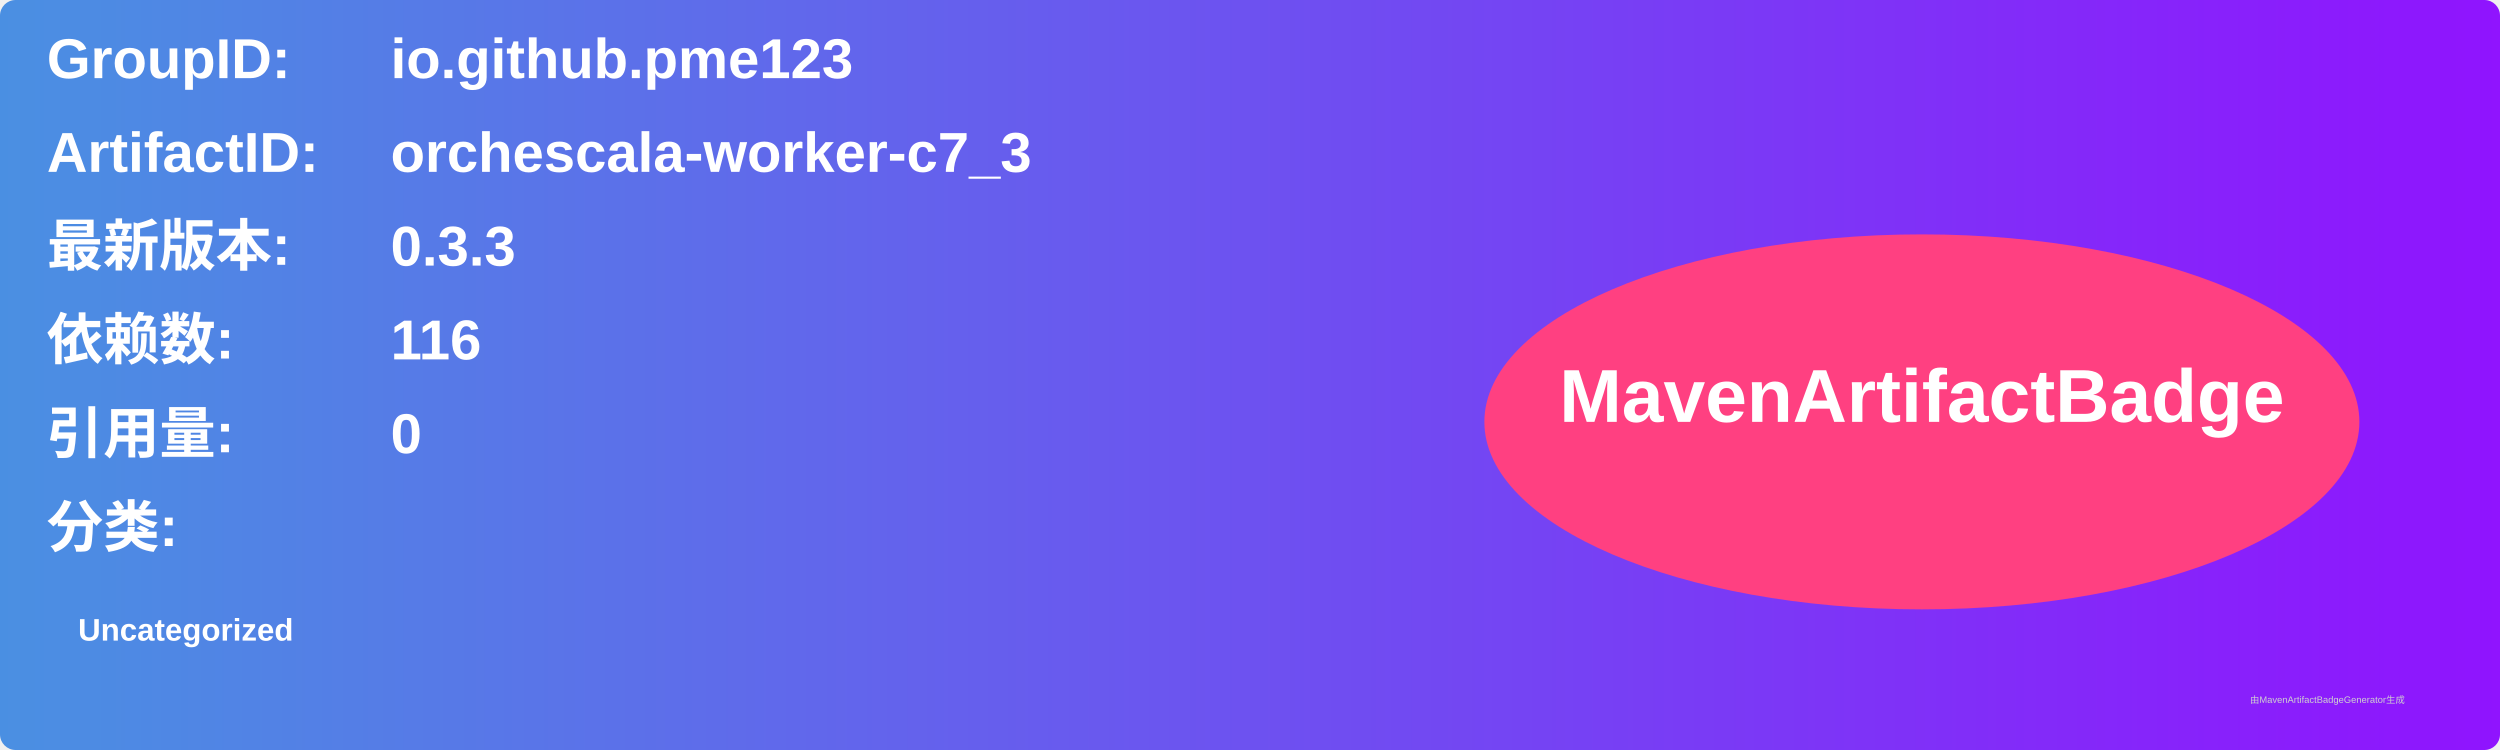
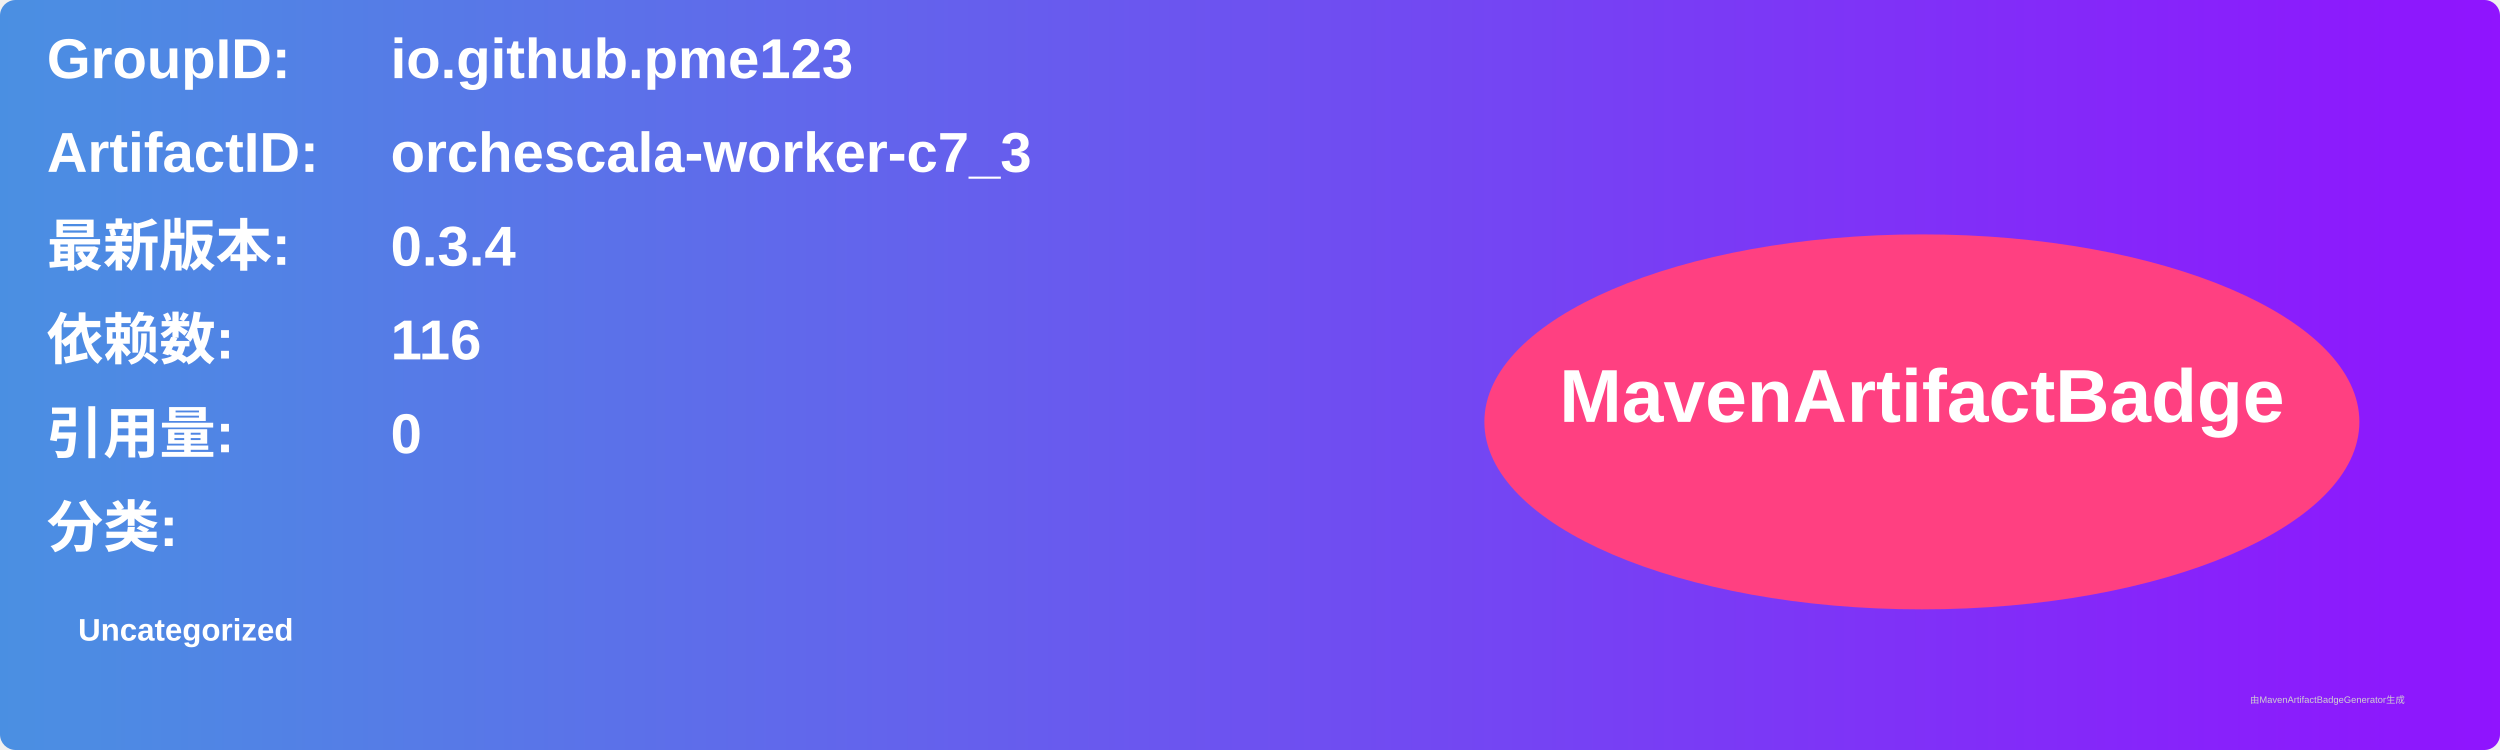
<svg xmlns="http://www.w3.org/2000/svg" width="800" height="240" viewBox="0 0 800 240">
  <linearGradient id="grad" x1="0%" y1="0%" x2="100%" y2="0%">
    <stop offset="0%" stop-color="#4a90e2" />
    <stop offset="100%" stop-color="#9013fe" />
  </linearGradient>
  <rect width="100%" height="100%" rx="5" ry="5" fill="url(#grad)" />
  <g transform="translate(15, 15)">
    <text x="0" y="10" font-family="Arial" font-size="18" fill="white" font-weight="bold" width="260">GroupID:</text>
    <text x="110" y="10" font-family="Arial" font-size="18" fill="white" font-weight="bold" width="460">io.github.pme123</text>
    <text x="0" y="40" font-family="Arial" font-size="18" fill="white" font-weight="bold" width="260">ArtifactID:</text>
    <text x="110" y="40" font-family="Arial" font-size="18" fill="white" font-weight="bold" width="460">orchescala-worker-c7_3</text>
    <text x="0" y="70" font-family="Arial" font-size="18" fill="white" font-weight="bold">最新版本:</text>
    <text x="110" y="70" font-family="Arial" font-size="18" fill="white" font-weight="bold">
-       <tspan font-weight="bold">0.3.3</tspan>
+       <tspan font-weight="bold">0.3.4</tspan>
    </text>
    <text x="0" y="100" font-family="Arial" font-size="18" fill="white" font-weight="bold">依赖数: </text>
    <text x="110" y="100" font-family="Arial" font-size="18" fill="white">
      <tspan font-weight="bold">116</tspan>
    </text>
    <text x="0" y="130" font-family="Arial" font-size="18" fill="white" font-weight="bold">引用量: </text>
    <text x="110" y="130" font-family="Arial" font-size="18" fill="white">
      <tspan font-weight="bold">0</tspan>
    </text>
    <text x="0" y="160" font-family="Arial" font-size="18" fill="white" font-weight="bold">分类:</text>
    <text x="10" y="190" font-family="Arial" font-size="10" fill="white">
      <tspan font-weight="bold">Uncategorized</tspan>
    </text>
    <ellipse cx="600" cy="120" rx="140" ry="60" fill="#ff4081" />
    <text x="600" y="120" text-anchor="middle" font-family="Arial" font-size="24" fill="white" font-weight="bold">MavenArtifactBadge</text>
  </g>
  <text x="720" y="225" font-family="Arial" font-size="3" fill="#d0d0d0">由MavenArtifactBadgeGenerator生成</text>
</svg>
